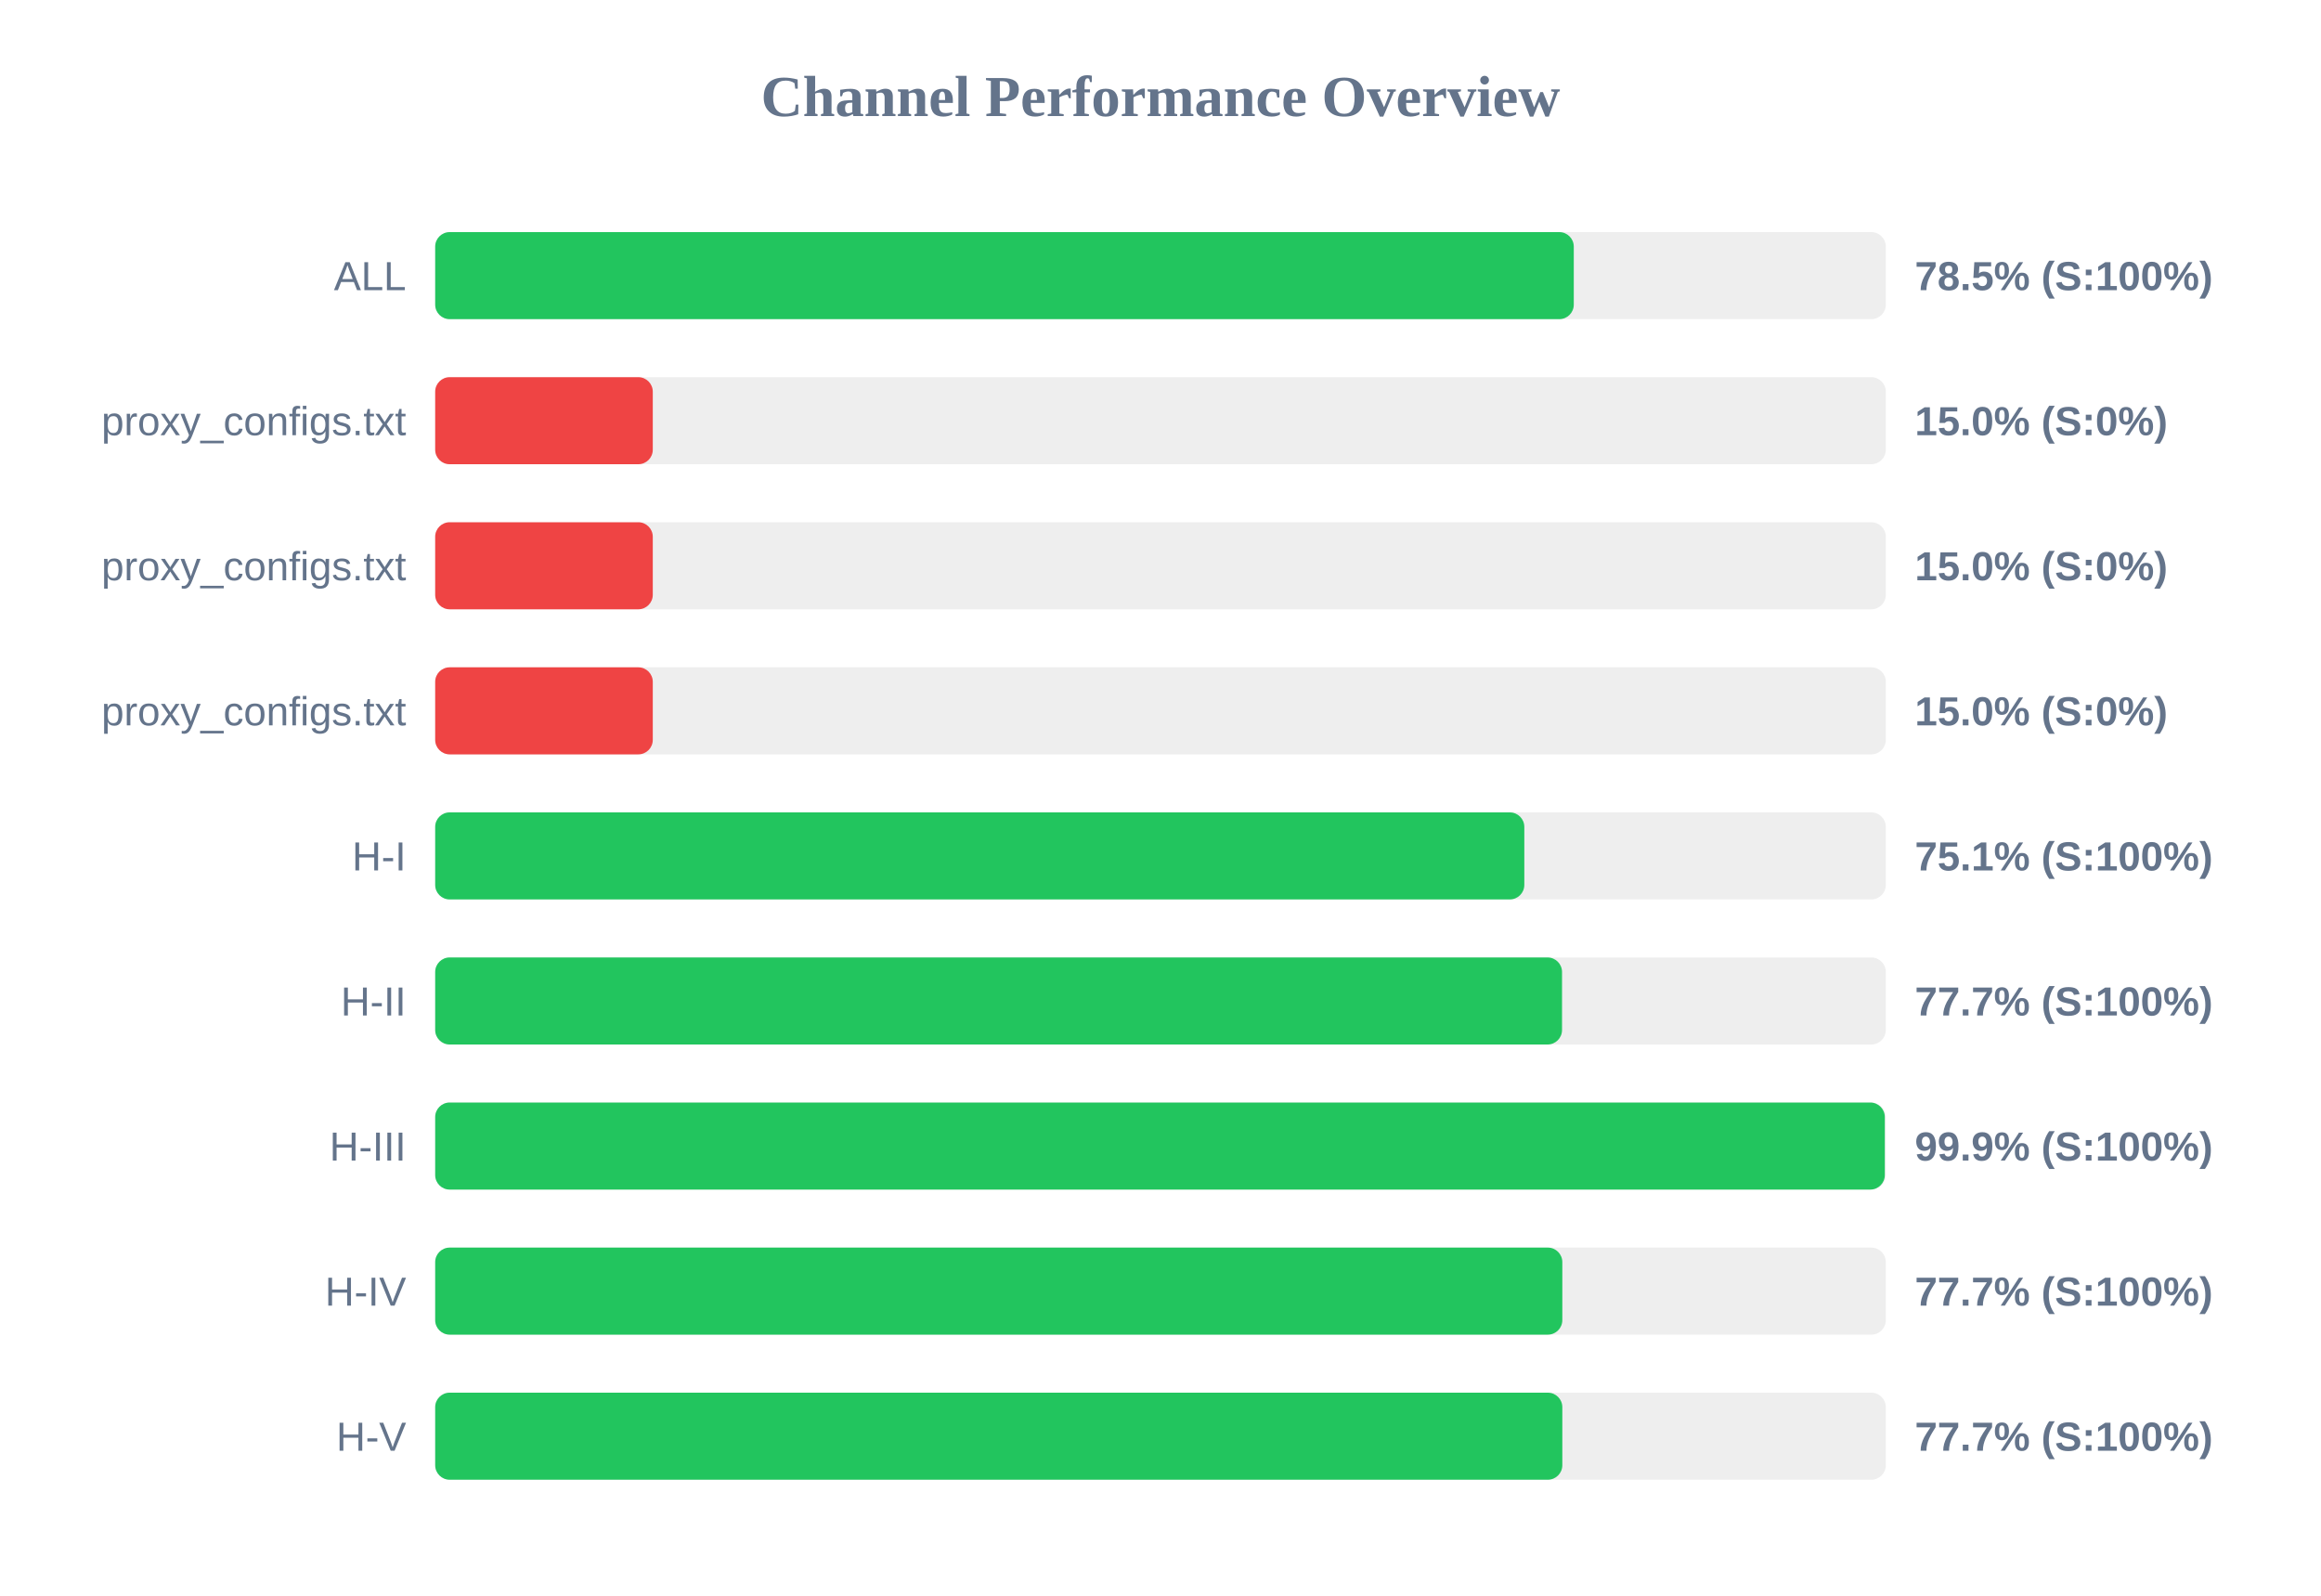
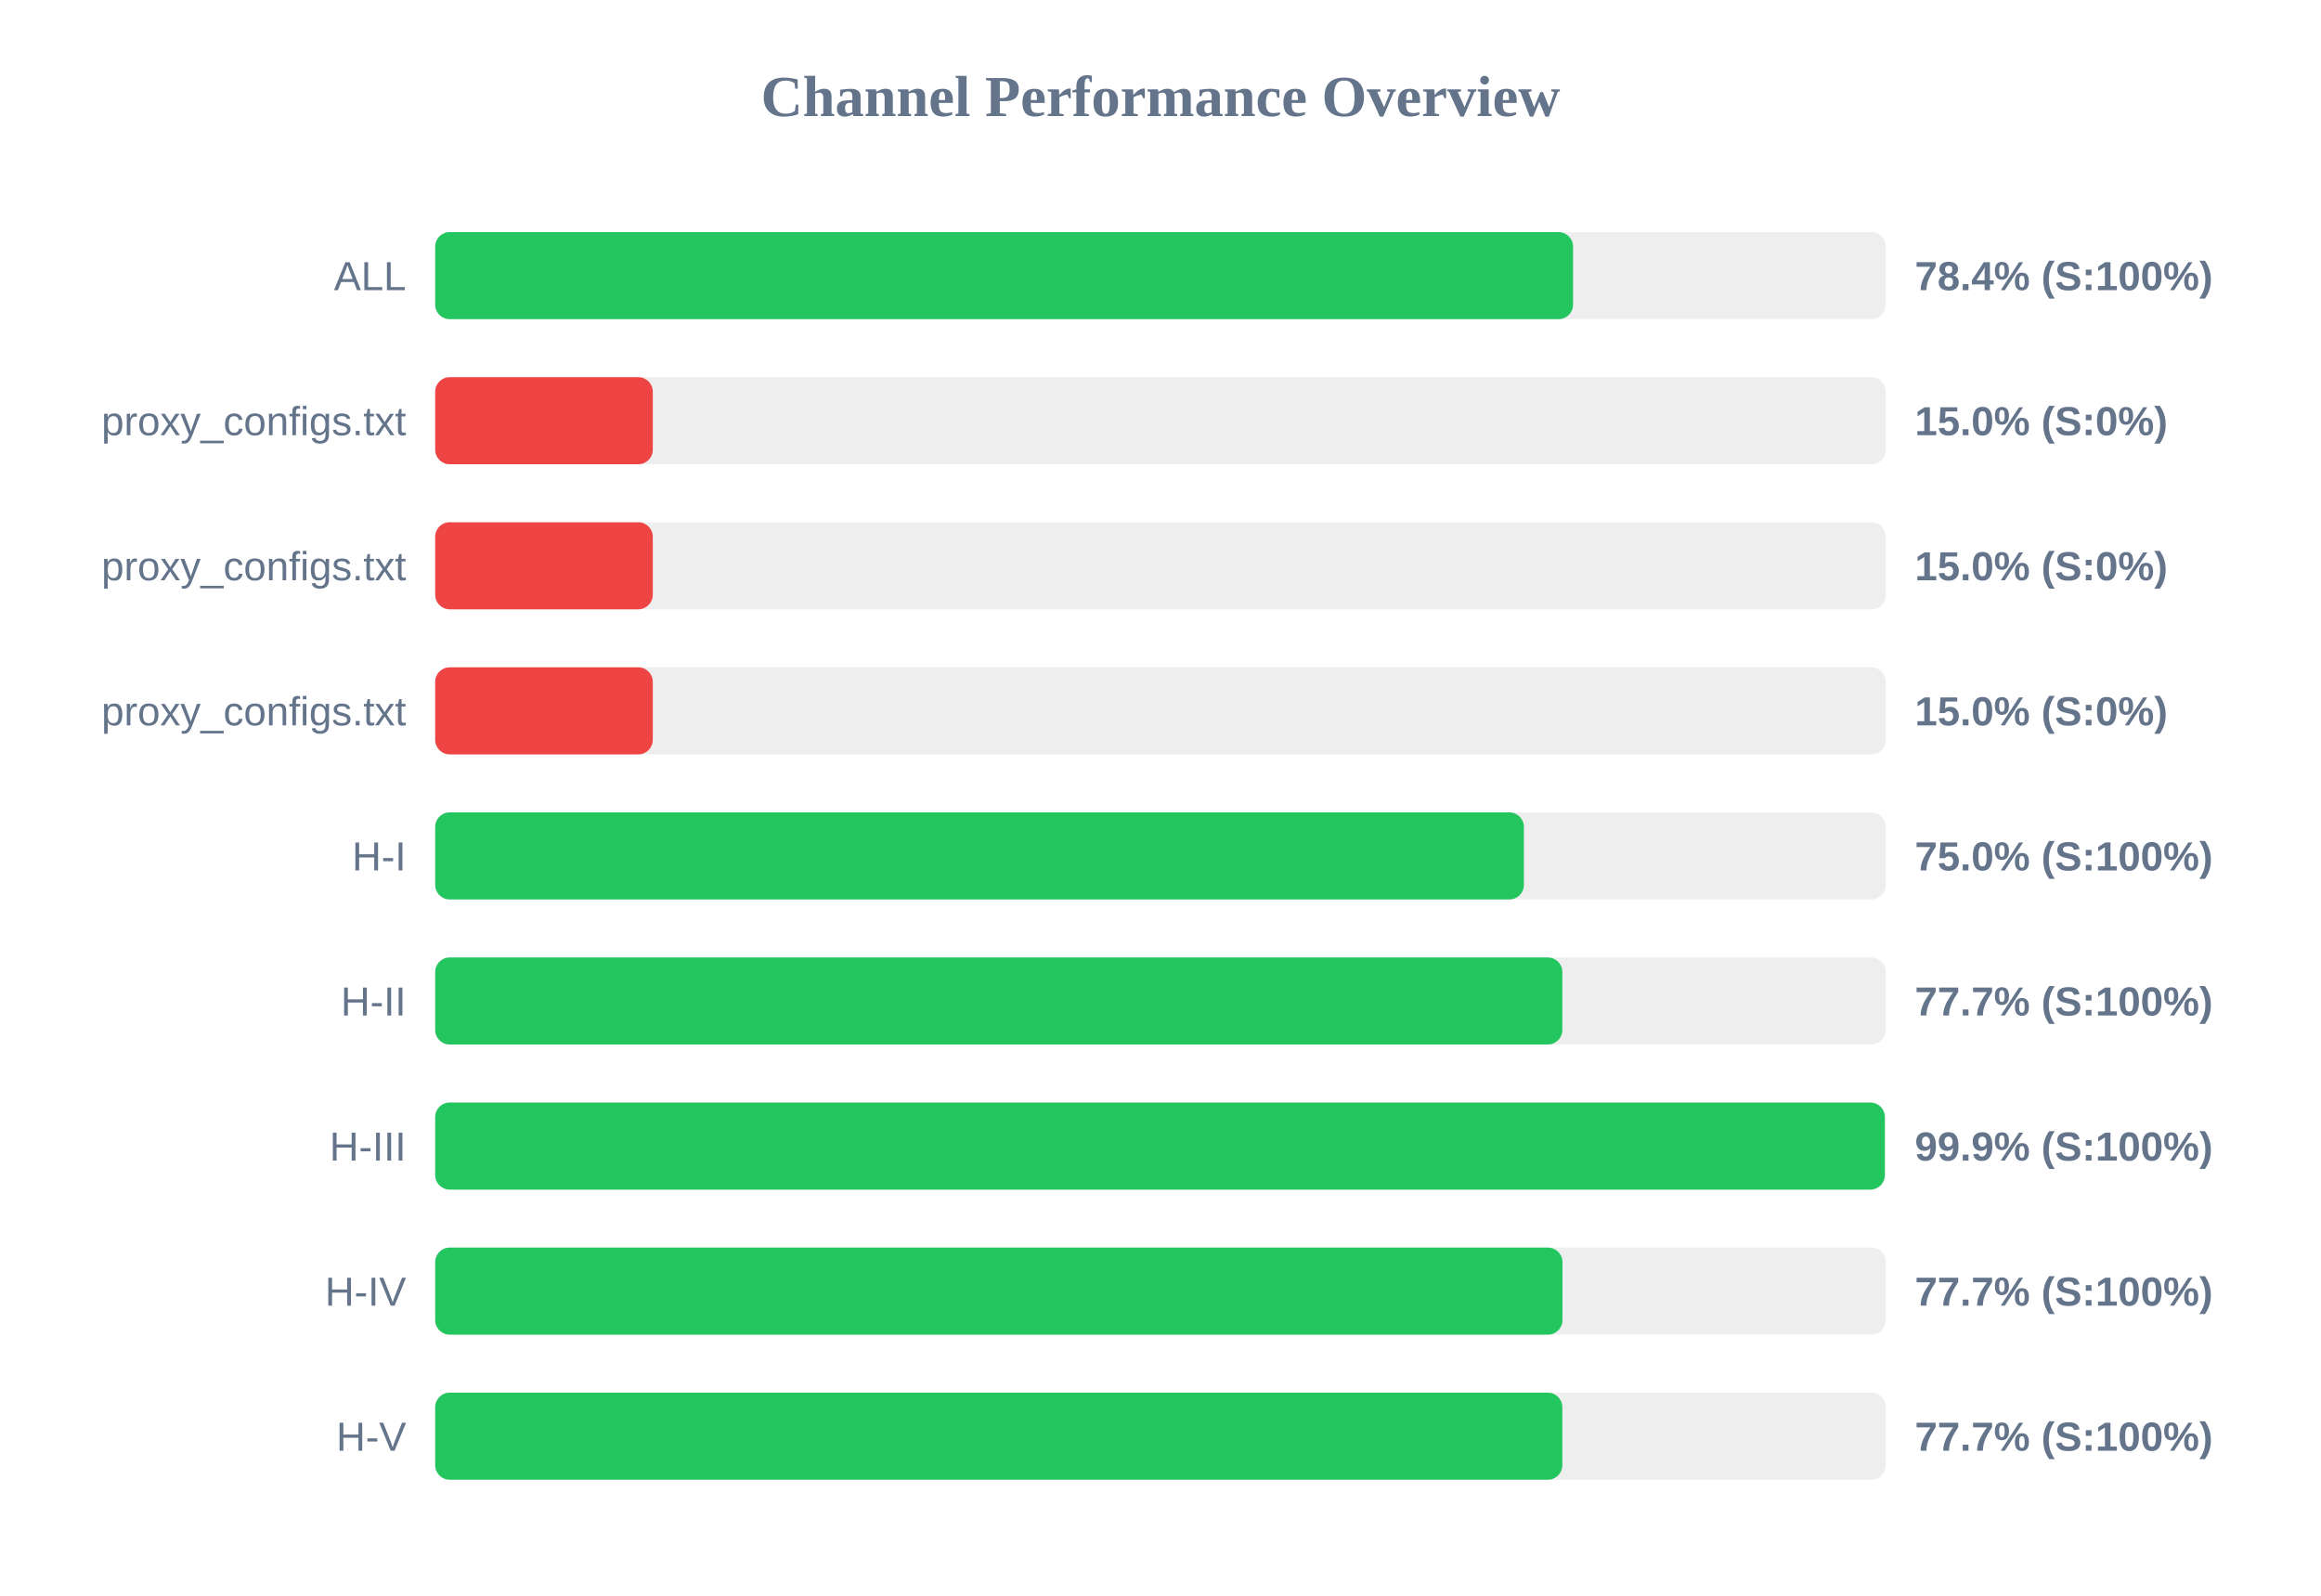
<svg xmlns="http://www.w3.org/2000/svg" width="800" height="550" version="1.1">
  <style>
        .row { font: 14px Arial; fill: #64748b; }
        .score { font: bold 14px Arial; fill: #64748b; }
    </style>
  <text x="400" y="40" text-anchor="middle" font-size="20px" font-weight="bold" fill="#64748b">Channel Performance Overview</text>
  <rect x="150" y="80" width="500" height="30" fill="#eee" rx="5" />
-   <rect x="150" y="80" width="392.45" height="30" fill="#22c55e" rx="5" />
+   <rect x="150" y="80" width="392.2" height="30" fill="#22c55e" rx="5" />
  <text x="140" y="100" text-anchor="end" class="row">ALL</text>
-   <text x="660" y="100" text-anchor="start" class="score">78.5% (S:100%)</text>
+   <text x="660" y="100" text-anchor="start" class="score">78.4% (S:100%)</text>
  <rect x="150" y="130" width="500" height="30" fill="#eee" rx="5" />
  <rect x="150" y="130" width="75.0" height="30" fill="#ef4444" rx="5" />
  <text x="140" y="150" text-anchor="end" class="row">proxy_configs.txt</text>
  <text x="660" y="150" text-anchor="start" class="score">15.0% (S:0%)</text>
  <rect x="150" y="180" width="500" height="30" fill="#eee" rx="5" />
  <rect x="150" y="180" width="75.0" height="30" fill="#ef4444" rx="5" />
  <text x="140" y="200" text-anchor="end" class="row">proxy_configs.txt</text>
  <text x="660" y="200" text-anchor="start" class="score">15.0% (S:0%)</text>
  <rect x="150" y="230" width="500" height="30" fill="#eee" rx="5" />
  <rect x="150" y="230" width="75.0" height="30" fill="#ef4444" rx="5" />
  <text x="140" y="250" text-anchor="end" class="row">proxy_configs.txt</text>
  <text x="660" y="250" text-anchor="start" class="score">15.0% (S:0%)</text>
  <rect x="150" y="280" width="500" height="30" fill="#eee" rx="5" />
-   <rect x="150" y="280" width="375.4" height="30" fill="#22c55e" rx="5" />
+   <rect x="150" y="280" width="375.25" height="30" fill="#22c55e" rx="5" />
  <text x="140" y="300" text-anchor="end" class="row">H-I</text>
-   <text x="660" y="300" text-anchor="start" class="score">75.1% (S:100%)</text>
+   <text x="660" y="300" text-anchor="start" class="score">75.0% (S:100%)</text>
  <rect x="150" y="330" width="500" height="30" fill="#eee" rx="5" />
-   <rect x="150" y="330" width="388.4" height="30" fill="#22c55e" rx="5" />
+   <rect x="150" y="330" width="388.5" height="30" fill="#22c55e" rx="5" />
  <text x="140" y="350" text-anchor="end" class="row">H-II</text>
  <text x="660" y="350" text-anchor="start" class="score">77.7% (S:100%)</text>
  <rect x="150" y="380" width="500" height="30" fill="#eee" rx="5" />
  <rect x="150" y="380" width="499.65" height="30" fill="#22c55e" rx="5" />
  <text x="140" y="400" text-anchor="end" class="row">H-III</text>
  <text x="660" y="400" text-anchor="start" class="score">99.9% (S:100%)</text>
  <rect x="150" y="430" width="500" height="30" fill="#eee" rx="5" />
-   <rect x="150" y="430" width="388.5" height="30" fill="#22c55e" rx="5" />
+   <rect x="150" y="430" width="388.55" height="30" fill="#22c55e" rx="5" />
  <text x="140" y="450" text-anchor="end" class="row">H-IV</text>
  <text x="660" y="450" text-anchor="start" class="score">77.7% (S:100%)</text>
  <rect x="150" y="480" width="500" height="30" fill="#eee" rx="5" />
  <rect x="150" y="480" width="388.5" height="30" fill="#22c55e" rx="5" />
  <text x="140" y="500" text-anchor="end" class="row">H-V</text>
  <text x="660" y="500" text-anchor="start" class="score">77.7% (S:100%)</text>
</svg>
